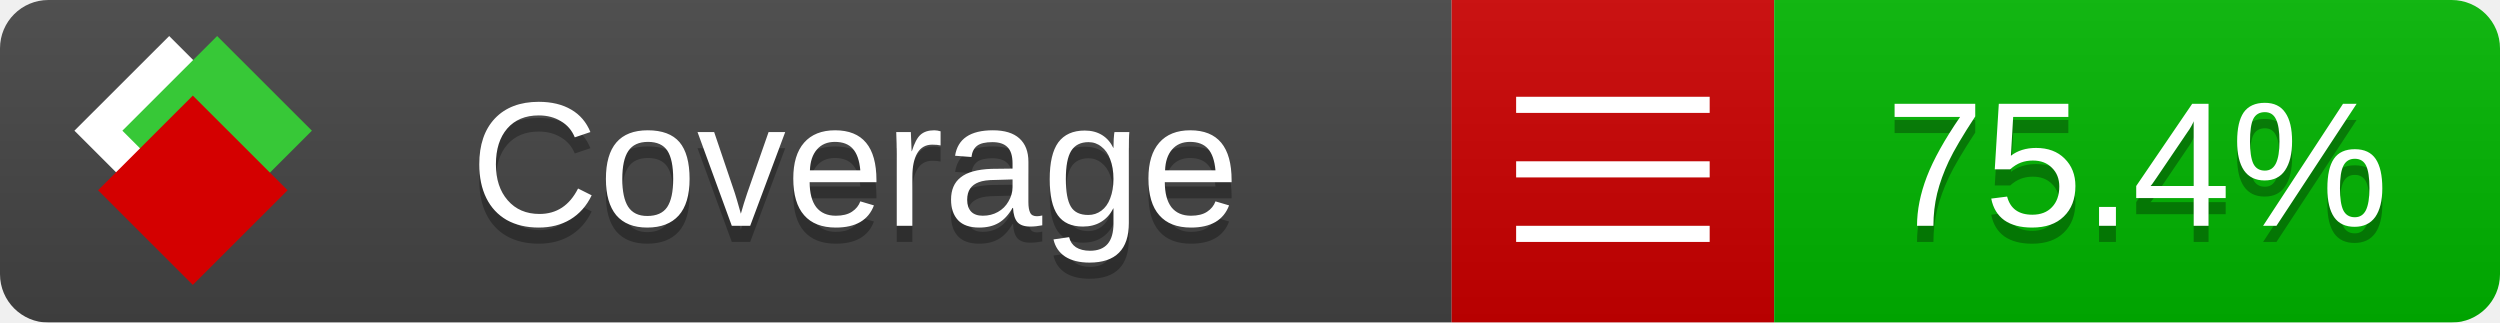
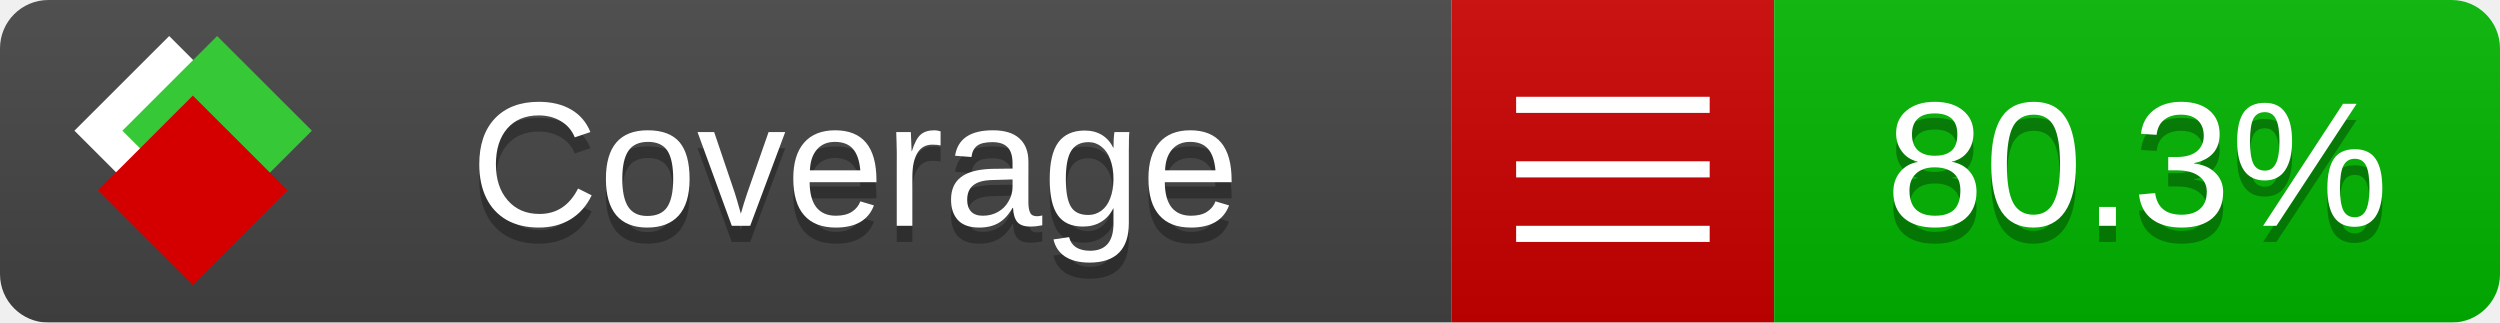
<svg xmlns="http://www.w3.org/2000/svg" xmlns:xlink="http://www.w3.org/1999/xlink" width="155" height="20">
  <style type="text/css">
          
            @keyframes fade1 {
                0% { visibility: visible; opacity: 1; }
               27% { visibility: visible; opacity: 1; }
               33% { visibility: hidden; opacity: 0; }
               60% { visibility: hidden; opacity: 0; }
               66% { visibility: hidden; opacity: 0; }
               93% { visibility: hidden; opacity: 0; }
              100% { visibility: visible; opacity: 1; }
            }
            @keyframes fade2 {
                0% { visibility: hidden; opacity: 0; }
               27% { visibility: hidden; opacity: 0; }
               33% { visibility: visible; opacity: 1; }
               60% { visibility: visible; opacity: 1; }
               66% { visibility: hidden; opacity: 0; }
               93% { visibility: hidden; opacity: 0; }
              100% { visibility: hidden; opacity: 0; }
            }
            @keyframes fade3 {
                0% { visibility: hidden; opacity: 0; }
               27% { visibility: hidden; opacity: 0; }
               33% { visibility: hidden; opacity: 0; }
               60% { visibility: hidden; opacity: 0; }
               66% { visibility: visible; opacity: 1; }
               93% { visibility: visible; opacity: 1; }
              100% { visibility: hidden; opacity: 0; }
            }
            .linecoverage {
                animation-duration: 15s;
                animation-name: fade1;
                animation-iteration-count: infinite;
            }
            .branchcoverage {
                animation-duration: 15s;
                animation-name: fade2;
                animation-iteration-count: infinite;
            }
            .methodcoverage {
                animation-duration: 15s;
                animation-name: fade3;
                animation-iteration-count: infinite;
            }
          
    </style>
  <defs>
    <linearGradient id="gradient" x2="0" y2="100%">
      <stop offset="0" stop-color="#bbb" stop-opacity=".1" />
      <stop offset="1" stop-opacity=".1" />
    </linearGradient>
    <linearGradient id="c">
      <stop offset="0" stop-color="#d40000" />
      <stop offset="1" stop-color="#ff2a2a" />
    </linearGradient>
    <linearGradient id="a">
      <stop offset="0" stop-color="#e0e0de" />
      <stop offset="1" stop-color="#fff" />
    </linearGradient>
    <linearGradient id="b">
      <stop offset="0" stop-color="#37c837" />
      <stop offset="1" stop-color="#217821" />
    </linearGradient>
    <linearGradient xlink:href="#a" id="e" x1="106.44" x2="69.96" y1="-11.96" y2="-46.84" gradientTransform="matrix(-.8426 -.00045 -.00045 -.8426 -94.27 -75.82)" gradientUnits="userSpaceOnUse" />
    <linearGradient xlink:href="#b" id="f" x1="56.19" x2="77.97" y1="-23.45" y2="10.62" gradientTransform="matrix(.8426 .00045 .00045 .8426 94.27 75.82)" gradientUnits="userSpaceOnUse" />
    <linearGradient xlink:href="#c" id="g" x1="79.98" x2="132.9" y1="10.79" y2="10.79" gradientTransform="matrix(.8426 .00045 .00045 .8426 94.27 75.82)" gradientUnits="userSpaceOnUse" />
    <mask id="mask">
      <rect width="155" height="20" rx="3" fill="#fff" />
    </mask>
    <g id="icon" transform="matrix(.04486 0 0 .04481 -.48 -.63)">
      <rect width="52.92" height="52.92" x="-109.72" y="-27.13" fill="url(#e)" transform="rotate(-135)" />
      <rect width="52.92" height="52.92" x="70.19" y="-39.18" fill="url(#f)" transform="rotate(45)" />
      <rect width="52.92" height="52.92" x="80.05" y="-15.74" fill="url(#g)" transform="rotate(45)" />
    </g>
  </defs>
  <g mask="url(#mask)">
    <rect x="0" y="0" width="90" height="20" fill="#444" />
    <rect x="90" y="0" width="20" height="20" fill="#c00" />
    <rect x="110" y="0" width="45" height="20" fill="#00B600" />
    <rect x="0" y="0" width="155" height="20" fill="url(#gradient)" />
  </g>
  <g>
    <path class="" stroke="#fff" d="M94 6.5 h12 M94 10.5 h12 M94 14.5 h12" />
  </g>
  <g fill="#fff" text-anchor="middle" font-family="Verdana,Arial,Geneva,sans-serif" font-size="11">
    <a xlink:href="https://github.com/danielpalme/ReportGenerator" target="_top">
      <use xlink:href="#icon" transform="translate(3,1) scale(3.5)" />
    </a>
    <text x="53" y="15" fill="#010101" fill-opacity=".3">Coverage</text>
    <text x="53" y="14" fill="#fff">Coverage</text>
-     <text class="" x="132.5" y="15" fill="#010101" fill-opacity=".3">75.4%</text>
-     <text class="" x="132.5" y="14">75.4%</text>
+     <text class="" x="132.5" y="15" fill="#010101" fill-opacity=".3">80.3%</text>
+     <text class="" x="132.5" y="14">80.3%</text>
  </g>
  <g>
    <rect class="" x="90" y="0" width="65" height="20" fill-opacity="0" />
  </g>
</svg>
